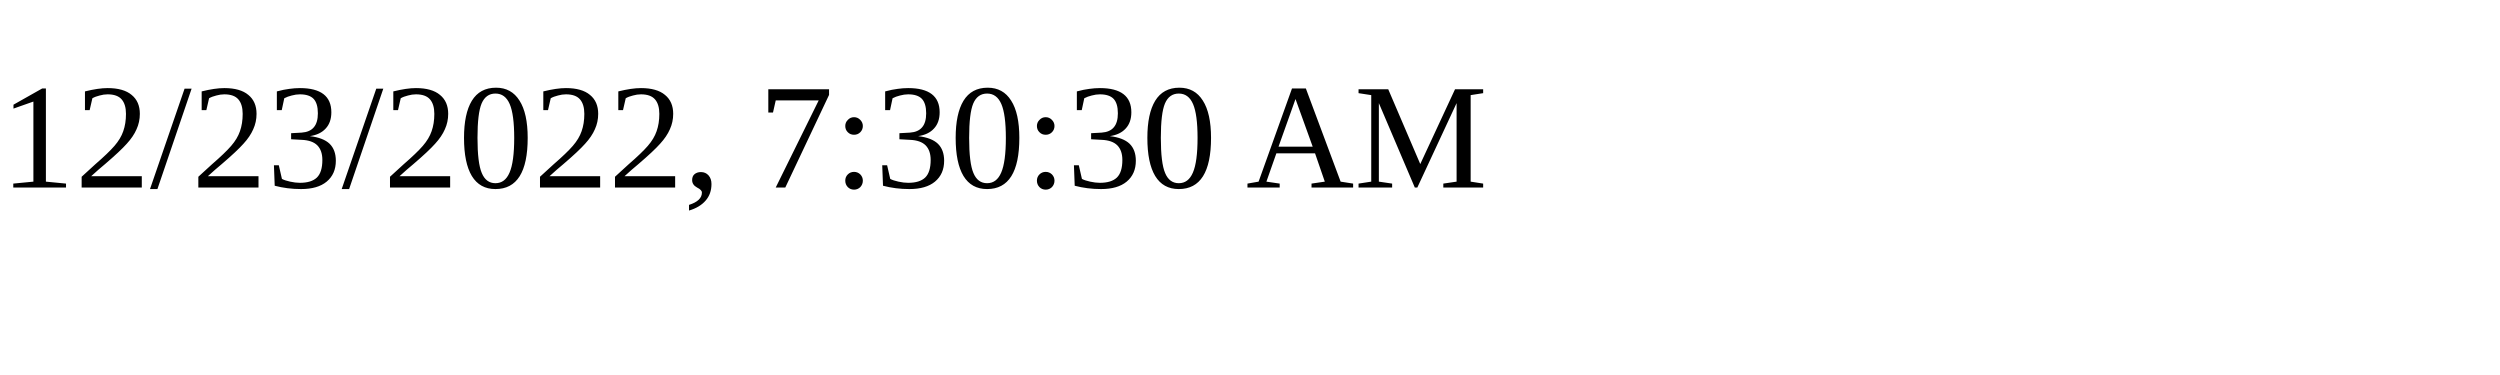
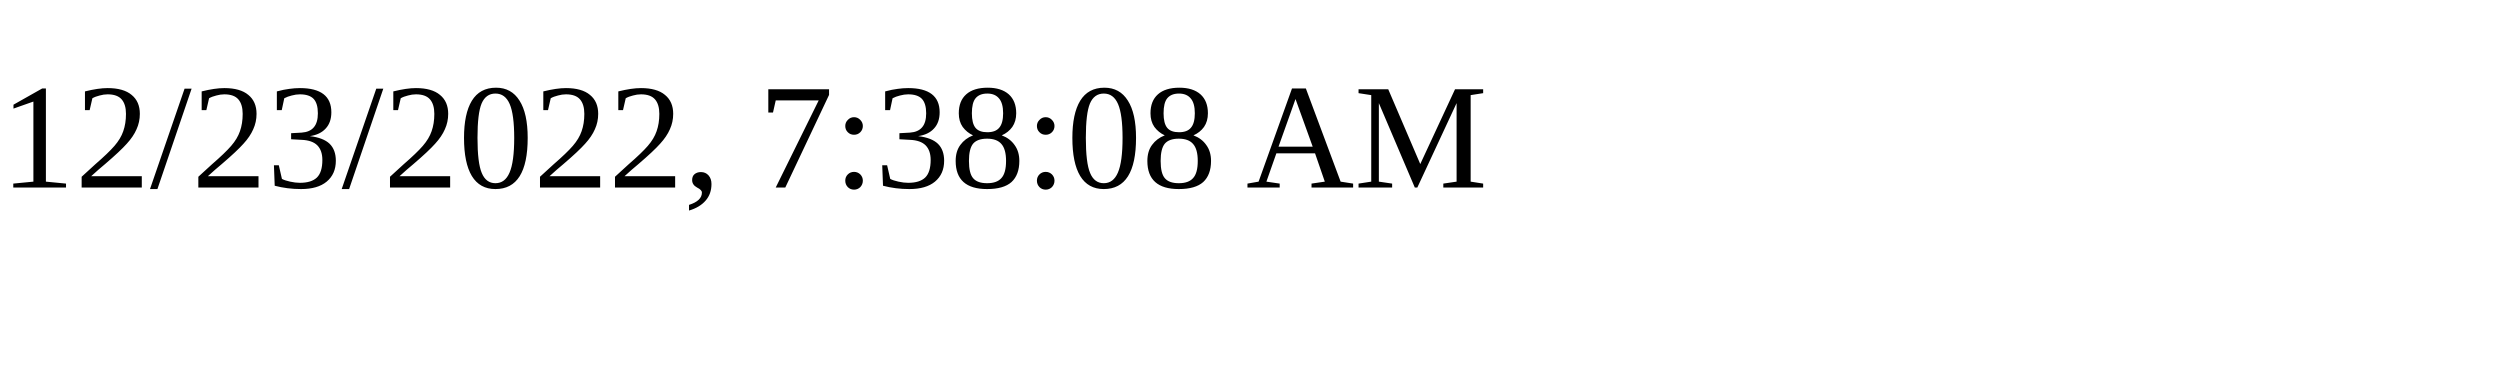
<svg xmlns="http://www.w3.org/2000/svg" height="30" width="200">
-   <text x="0" y="15">12/23/2022, 7:30:30 AM</text>
+   <text x="0" y="15">12/23/2022, 7:38:08 AM</text>
</svg>
